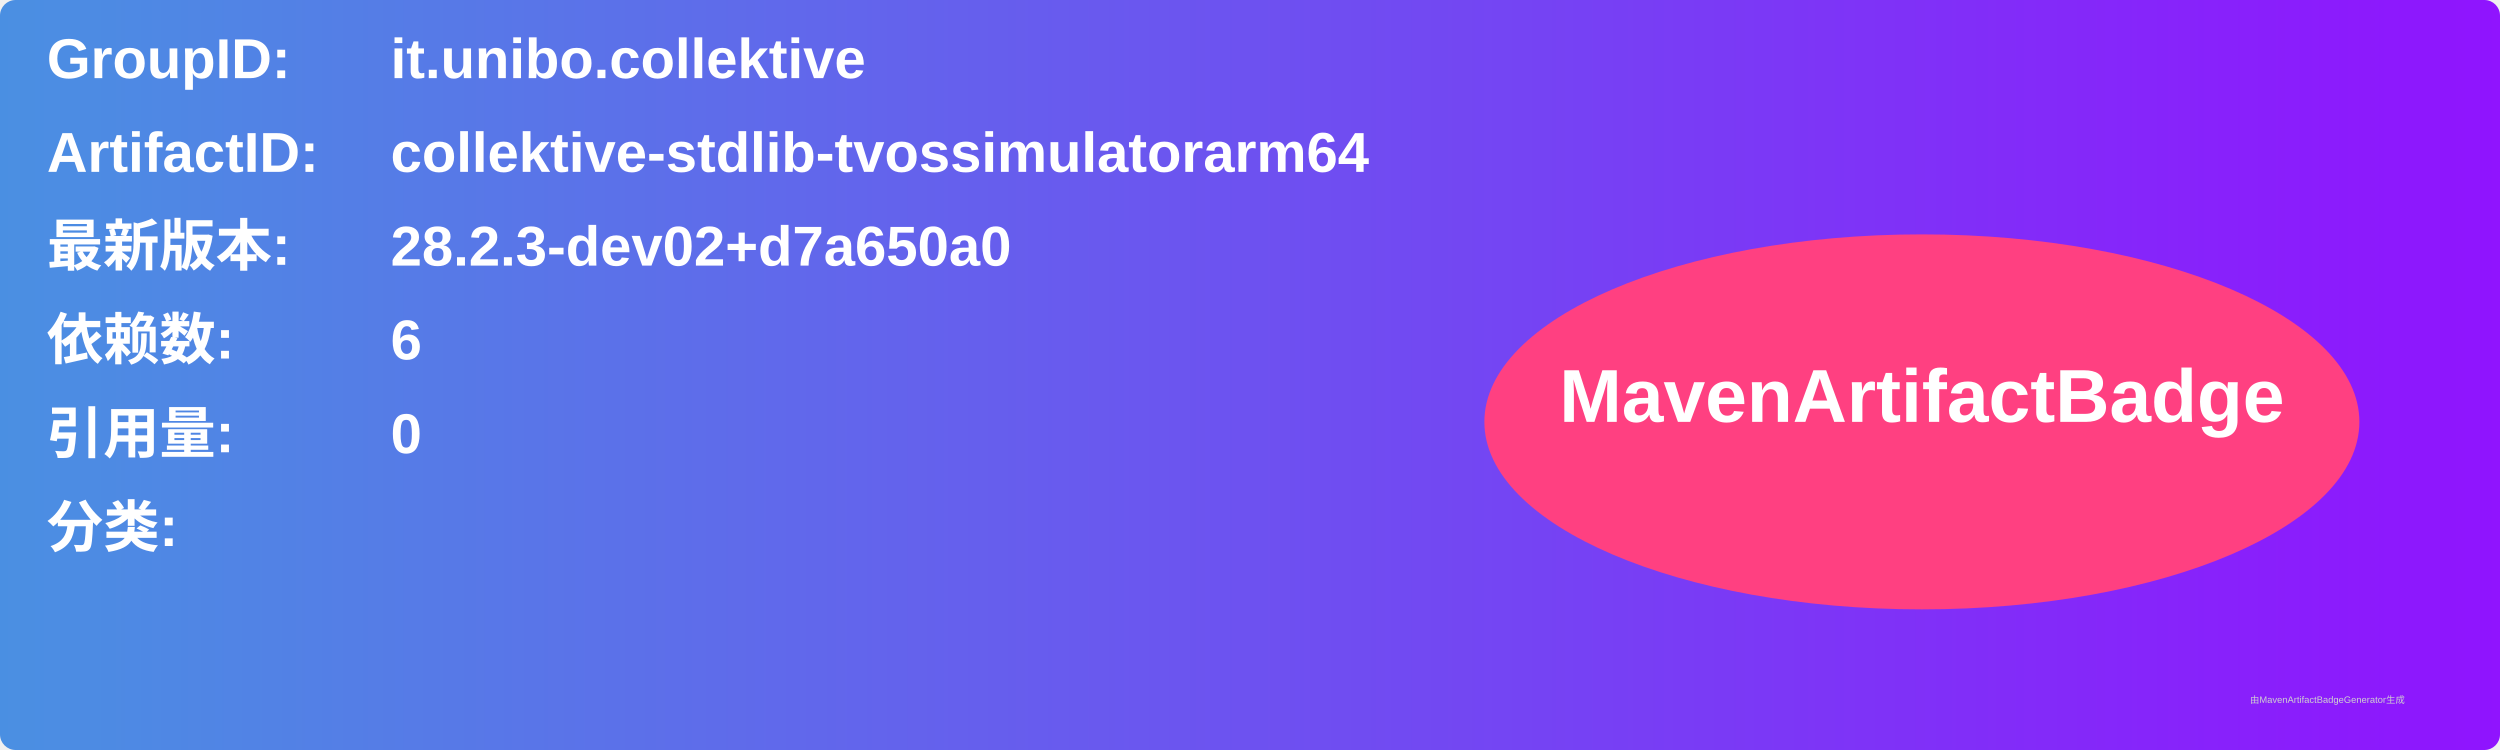
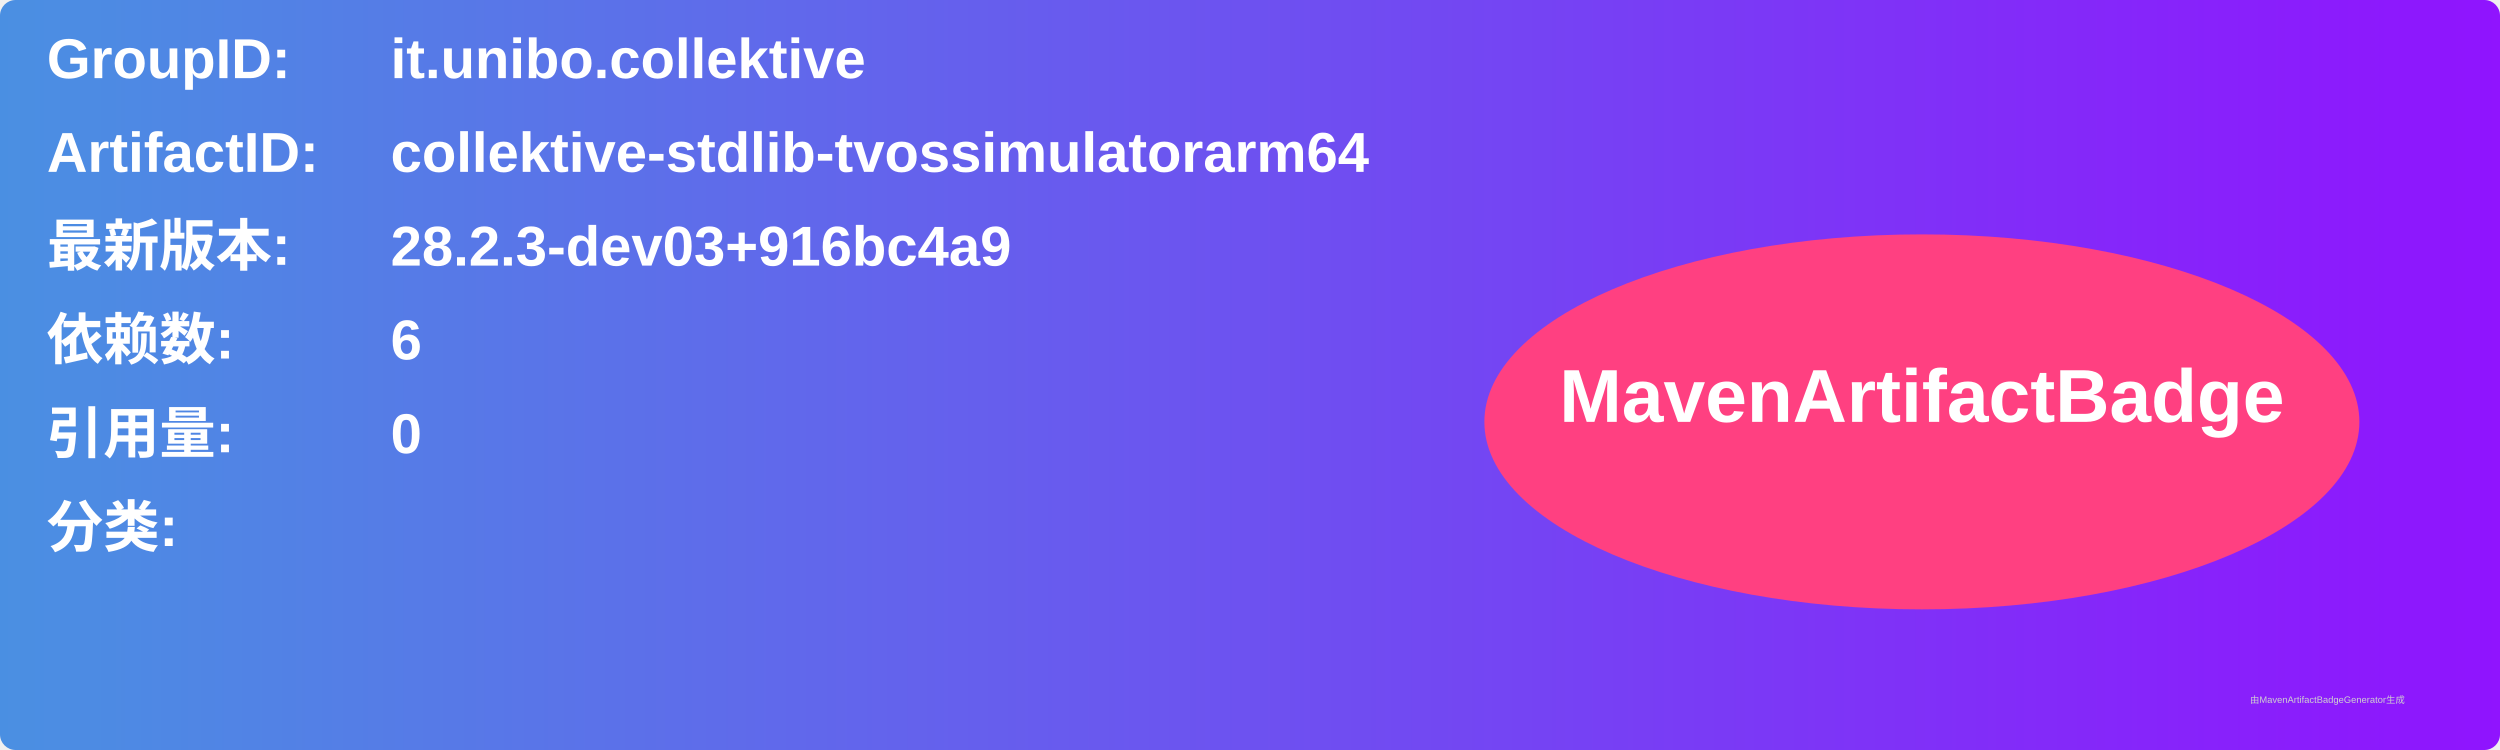
<svg xmlns="http://www.w3.org/2000/svg" width="800" height="240" viewBox="0 0 800 240">
  <linearGradient id="grad" x1="0%" y1="0%" x2="100%" y2="0%">
    <stop offset="0%" stop-color="#4a90e2" />
    <stop offset="100%" stop-color="#9013fe" />
  </linearGradient>
  <rect width="100%" height="100%" rx="5" ry="5" fill="url(#grad)" />
  <g transform="translate(15, 15)">
    <text x="0" y="10" font-family="Arial" font-size="18" fill="white" font-weight="bold" width="260">GroupID:</text>
    <text x="110" y="10" font-family="Arial" font-size="18" fill="white" font-weight="bold" width="460">it.unibo.collektive</text>
    <text x="0" y="40" font-family="Arial" font-size="18" fill="white" font-weight="bold" width="260">ArtifactID:</text>
    <text x="110" y="40" font-family="Arial" font-size="18" fill="white" font-weight="bold" width="460">collektive-stdlib-tvossimulatorarm64</text>
    <text x="0" y="70" font-family="Arial" font-size="18" fill="white" font-weight="bold">最新版本:</text>
    <text x="110" y="70" font-family="Arial" font-size="18" fill="white" font-weight="bold">
-       <tspan font-weight="bold">28.2.3-dev02+d7a650a0</tspan>
+       <tspan font-weight="bold">28.2.3-dev03+916bc4a9</tspan>
    </text>
    <text x="0" y="100" font-family="Arial" font-size="18" fill="white" font-weight="bold">依赖数: </text>
    <text x="110" y="100" font-family="Arial" font-size="18" fill="white">
      <tspan font-weight="bold">6</tspan>
    </text>
    <text x="0" y="130" font-family="Arial" font-size="18" fill="white" font-weight="bold">引用量: </text>
    <text x="110" y="130" font-family="Arial" font-size="18" fill="white">
      <tspan font-weight="bold">0</tspan>
    </text>
    <text x="0" y="160" font-family="Arial" font-size="18" fill="white" font-weight="bold">分类:</text>
    <text x="10" y="190" font-family="Arial" font-size="10" fill="white">
      <tspan font-weight="bold" />
    </text>
    <ellipse cx="600" cy="120" rx="140" ry="60" fill="#ff4081" />
    <text x="600" y="120" text-anchor="middle" font-family="Arial" font-size="24" fill="white" font-weight="bold">MavenArtifactBadge</text>
  </g>
  <text x="720" y="225" font-family="Arial" font-size="3" fill="#d0d0d0">由MavenArtifactBadgeGenerator生成</text>
</svg>
